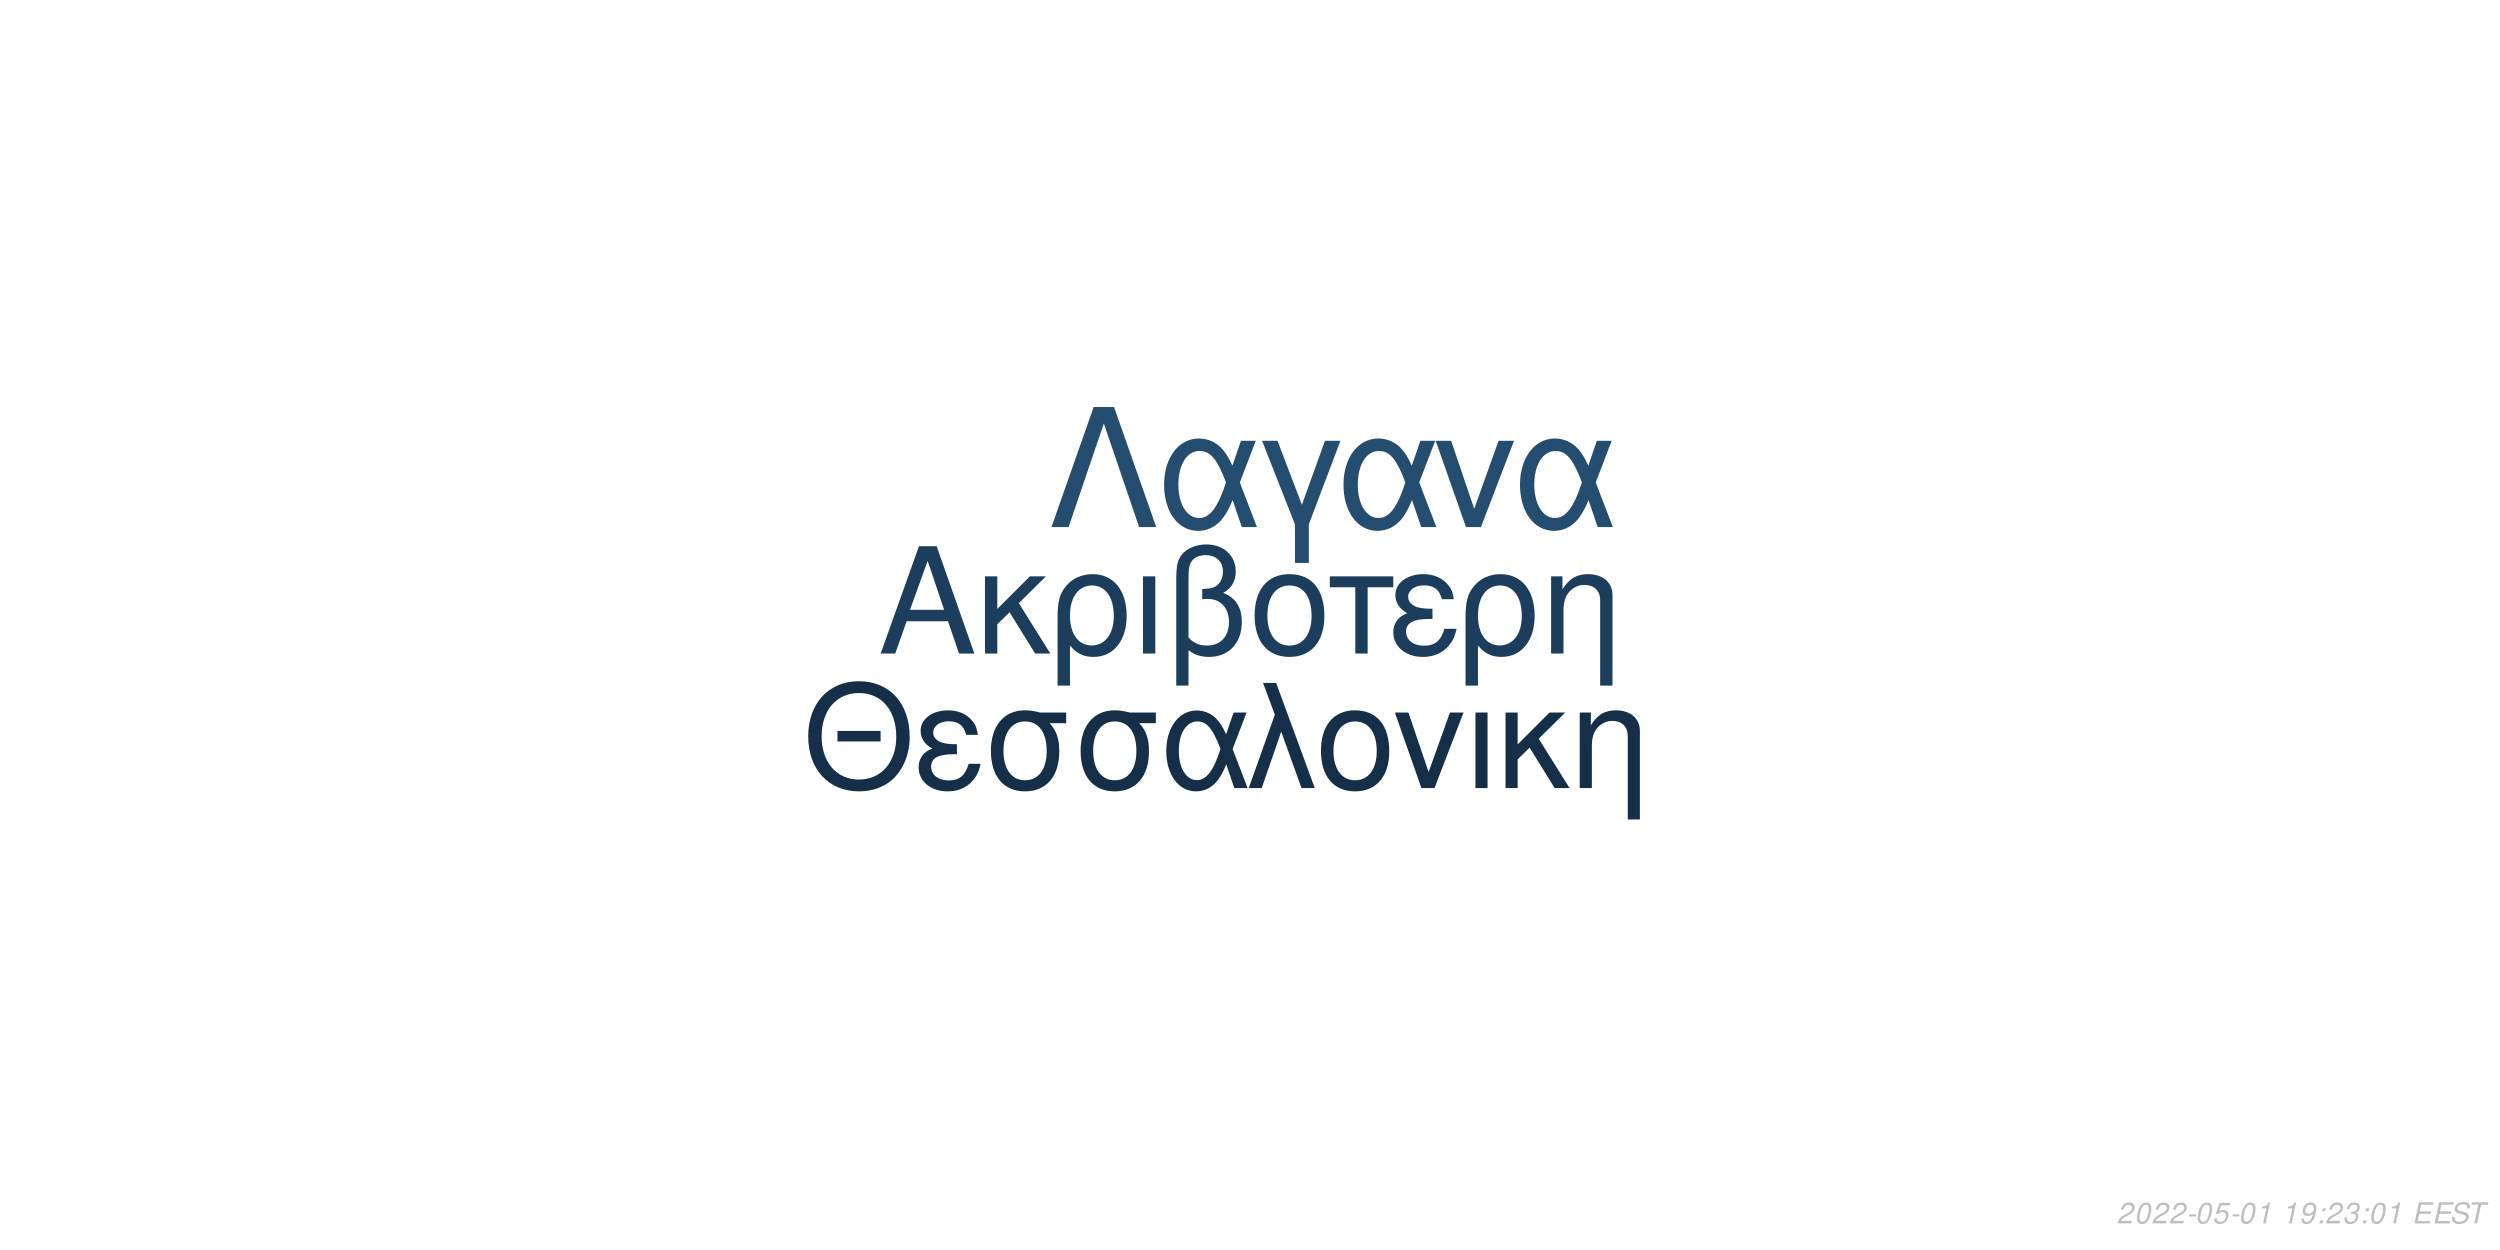
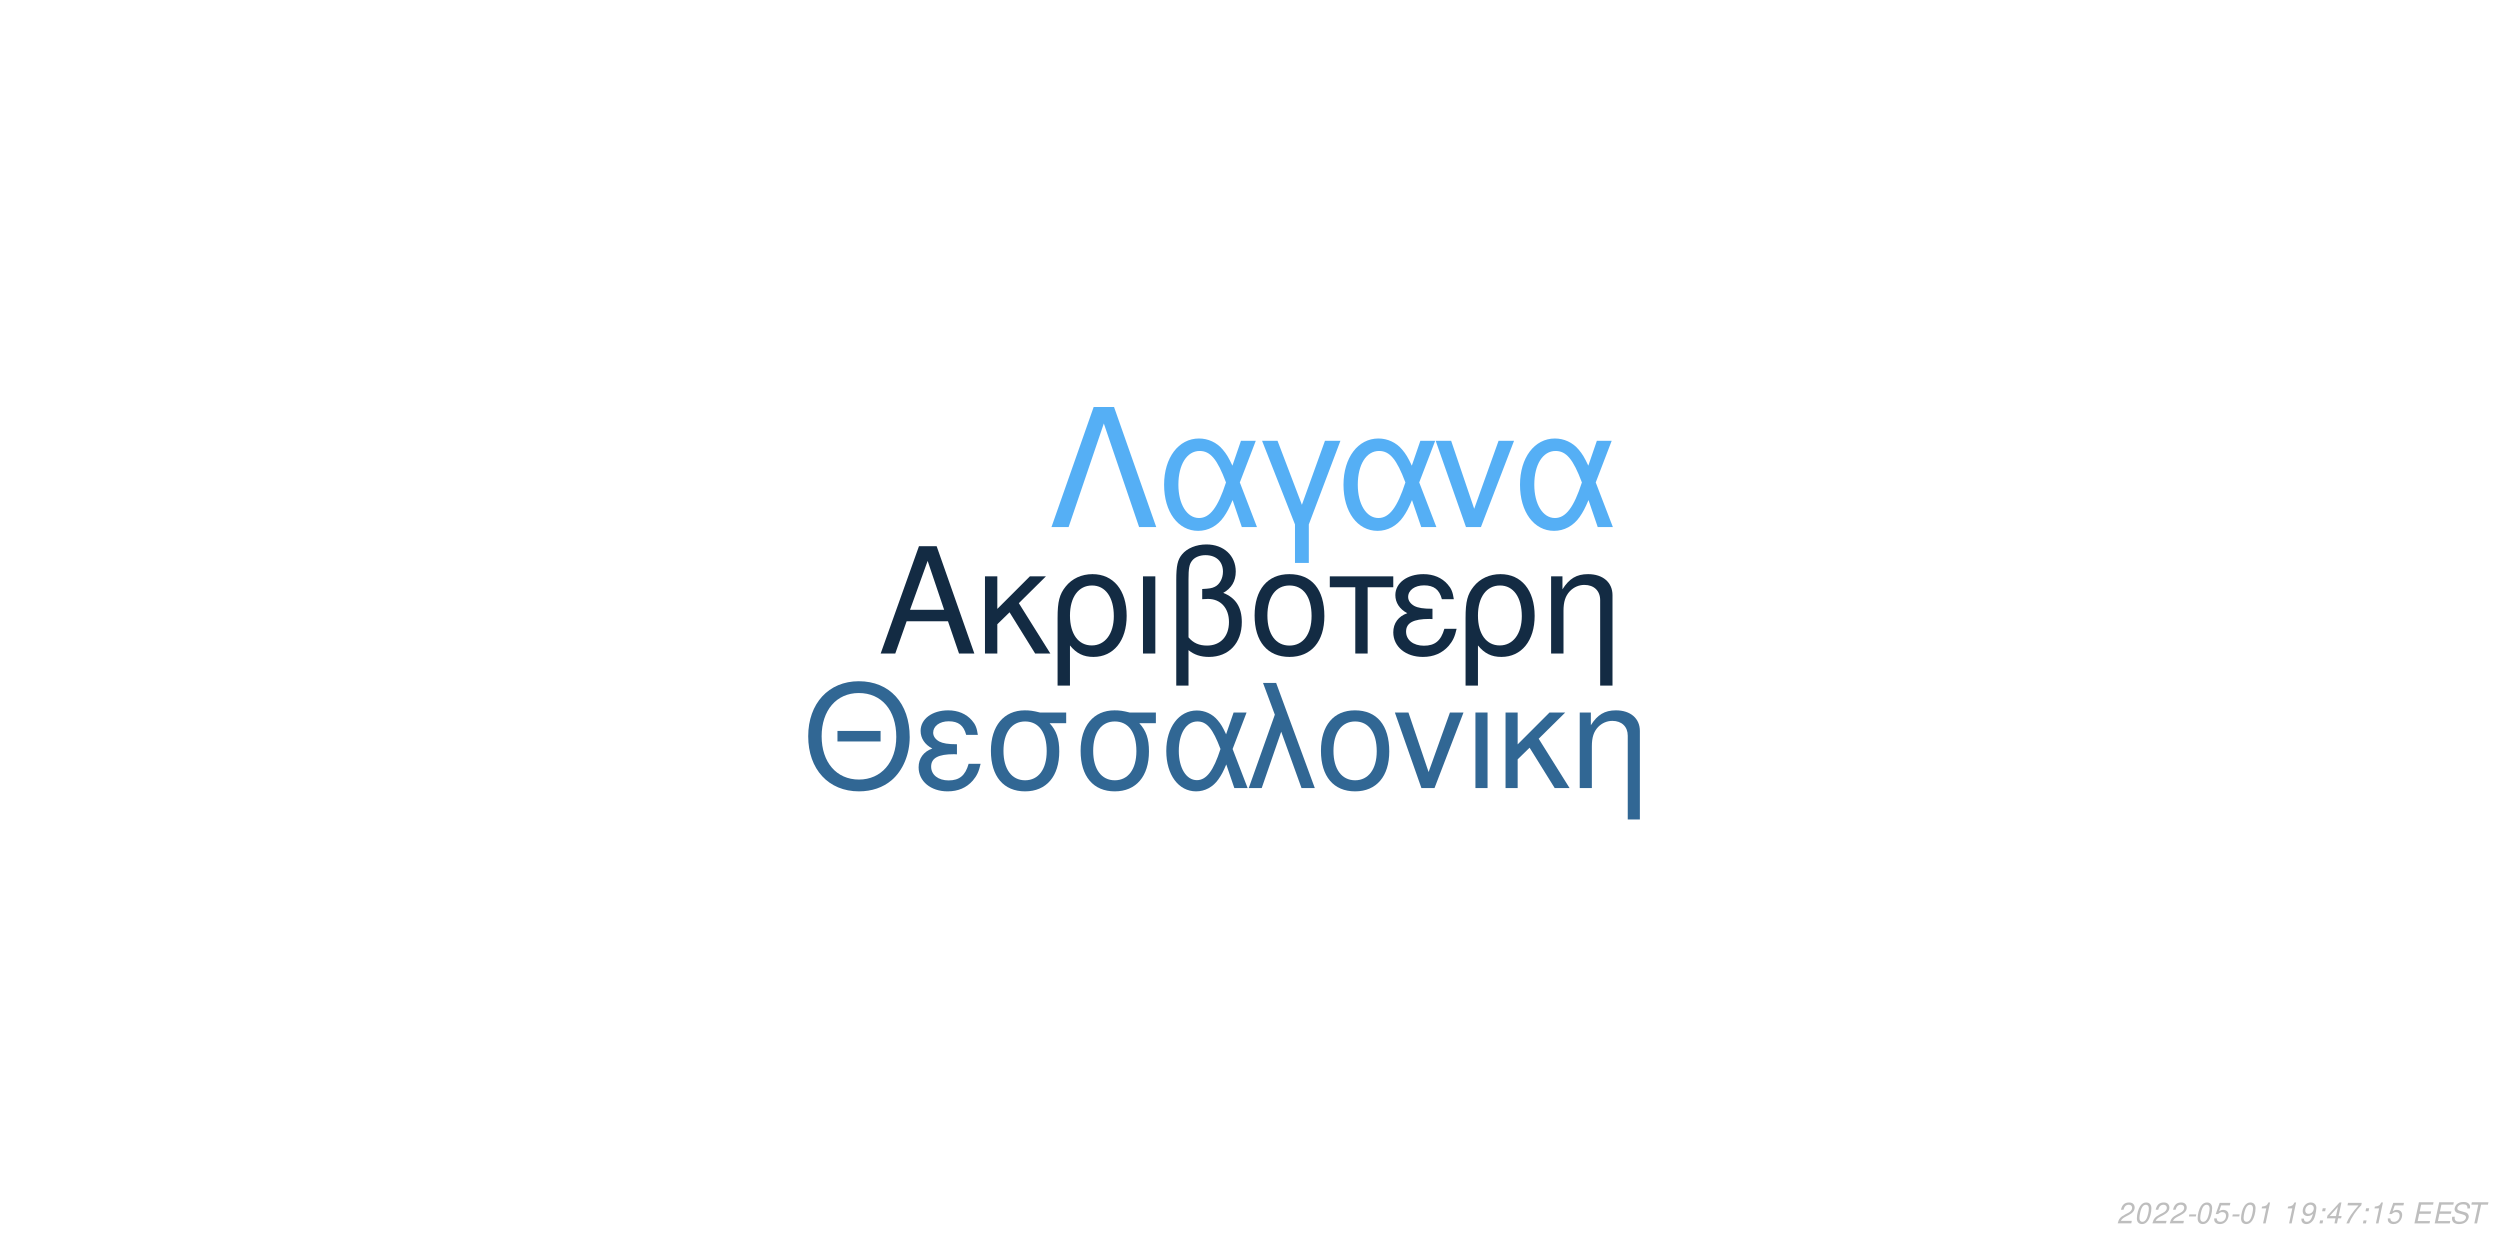
<svg xmlns="http://www.w3.org/2000/svg" xmlns:xlink="http://www.w3.org/1999/xlink" width="864pt" height="432pt" viewBox="0 0 864 432" version="1.1">
  <defs>
    <g>
      <symbol overflow="visible" id="glyph0-0">
        <path style="stroke:none;" d="" />
      </symbol>
      <symbol overflow="visible" id="glyph0-1">
        <path style="stroke:none;" d="M 24.125 -11.141 L 27.938 0 L 33.234 0 L 20.203 -37.094 L 14.094 -37.094 L 0.859 0 L 5.906 0 L 9.828 -11.141 Z M 22.797 -15.109 L 11 -15.109 L 17.094 -32.016 Z M 22.797 -15.109 " />
      </symbol>
      <symbol overflow="visible" id="glyph0-2">
        <path style="stroke:none;" d="M 7.172 -15.422 L 7.172 -26.672 L 2.906 -26.672 L 2.906 0 L 7.172 0 L 7.172 -10.125 L 11.406 -14.25 L 20.25 0 L 25.5 0 L 14.609 -17.406 L 23.969 -26.672 L 18.422 -26.672 Z M 7.172 -15.422 " />
      </symbol>
      <symbol overflow="visible" id="glyph0-3">
        <path style="stroke:none;" d="M 3 11.094 L 7.281 11.094 L 7.281 -2.797 C 9.516 -0.047 11.953 1.172 15.375 1.172 C 22.344 1.172 26.875 -4.422 26.875 -13.031 C 26.875 -21.891 22.297 -27.438 15.062 -27.438 C 11.297 -27.438 7.984 -25.906 5.797 -23.156 C 3.672 -20.516 3 -17.969 3 -12.359 Z M 14.906 -23.516 C 19.547 -23.516 22.438 -19.438 22.438 -12.922 C 22.438 -6.812 19.391 -2.797 14.812 -2.797 C 10.172 -2.797 7.281 -6.766 7.281 -13.125 C 7.281 -19.484 10.234 -23.516 14.906 -23.516 Z M 14.906 -23.516 " />
      </symbol>
      <symbol overflow="visible" id="glyph0-4">
        <path style="stroke:none;" d="M 3.516 0 L 7.781 0 L 7.781 -26.672 L 3.516 -26.672 Z M 3.516 0 " />
      </symbol>
      <symbol overflow="visible" id="glyph0-5">
        <path style="stroke:none;" d="M 4.016 11.094 L 8.25 11.094 L 8.25 -1.172 C 10.172 0.406 12.422 1.172 15.312 1.172 C 22.188 1.172 26.672 -3.609 26.672 -10.891 C 26.672 -15.984 24.578 -19.234 20.25 -20.969 C 23.109 -22.547 24.578 -25.031 24.578 -28.344 C 24.578 -33.844 20.406 -37.703 14.453 -37.703 C 10.938 -37.703 7.734 -36.391 6 -34.25 C 4.484 -32.422 4.016 -30.328 4.016 -25.391 Z M 8.25 -25.656 C 8.25 -29.359 8.5 -30.844 9.469 -32.062 C 10.375 -33.281 12.156 -34 14.094 -34 C 17.812 -34 20.156 -31.812 20.156 -28.297 C 20.156 -25.953 18.984 -23.812 17.297 -23.047 C 16.281 -22.547 15.469 -22.438 12.984 -22.297 L 12.984 -18.781 C 13.734 -18.828 14.344 -18.875 14.969 -18.875 C 19.344 -18.875 22.234 -15.719 22.234 -10.891 C 22.234 -5.906 19.281 -2.75 14.656 -2.75 C 11.953 -2.75 9.922 -3.609 8.25 -5.594 Z M 8.25 -25.656 " />
      </symbol>
      <symbol overflow="visible" id="glyph0-6">
        <path style="stroke:none;" d="M 14.094 -27.438 C 6.562 -27.438 2.094 -22.094 2.094 -13.125 C 2.094 -4.125 6.562 1.172 14.141 1.172 C 21.672 1.172 26.203 -4.172 26.203 -12.922 C 26.203 -22.188 21.828 -27.438 14.094 -27.438 Z M 14.141 -23.516 C 18.938 -23.516 21.781 -19.594 21.781 -12.984 C 21.781 -6.672 18.828 -2.75 14.141 -2.75 C 9.422 -2.75 6.516 -6.672 6.516 -13.125 C 6.516 -19.594 9.422 -23.516 14.141 -23.516 Z M 14.141 -23.516 " />
      </symbol>
      <symbol overflow="visible" id="glyph0-7">
        <path style="stroke:none;" d="M 7.891 0 L 12.156 0 L 12.156 -22.906 L 21.016 -22.906 L 21.016 -26.672 L -0.922 -26.672 L -0.922 -22.906 L 7.891 -22.906 Z M 7.891 0 " />
      </symbol>
      <symbol overflow="visible" id="glyph0-8">
        <path style="stroke:none;" d="M 14.562 -15.469 C 11.344 -15.469 9.562 -15.781 8.297 -16.438 C 6.922 -17.203 6.156 -18.328 6.156 -19.547 C 6.156 -21.891 8.453 -23.562 11.656 -23.562 C 15.062 -23.562 16.953 -22.094 17.812 -18.781 L 21.938 -18.781 C 21.578 -21.266 21.062 -22.5 19.797 -23.922 C 17.812 -26.203 14.906 -27.438 11.453 -27.438 C 5.797 -27.438 1.734 -24.375 1.734 -20.203 C 1.734 -17.609 3.156 -15.375 5.859 -13.938 C 2.797 -12.875 1.016 -10.484 1.016 -7.328 C 1.016 -2.391 5.297 1.172 11.25 1.172 C 14.969 1.172 17.906 -0.109 20.156 -2.641 C 21.578 -4.328 22.297 -5.797 22.906 -8.547 L 18.672 -8.547 C 17.5 -4.422 15.422 -2.703 11.609 -2.703 C 7.938 -2.703 5.438 -4.688 5.438 -7.578 C 5.438 -10.578 7.938 -11.953 13.484 -11.953 C 13.641 -11.953 14.094 -11.953 14.562 -11.906 Z M 14.562 -15.469 " />
      </symbol>
      <symbol overflow="visible" id="glyph0-9">
        <path style="stroke:none;" d="M 3.562 -26.672 L 3.562 0 L 7.844 0 L 7.844 -14.703 C 7.844 -17.906 8.5 -19.891 10.031 -21.531 C 11.406 -22.953 13.188 -23.719 15.062 -23.719 C 18.375 -23.719 20.516 -21.672 20.516 -18.469 L 20.516 11.094 L 24.781 11.094 L 24.781 -20.156 C 24.781 -24.578 21.469 -27.438 16.328 -27.438 C 12.359 -27.438 9.828 -25.906 7.484 -22.188 L 7.484 -26.672 Z M 3.562 -26.672 " />
      </symbol>
      <symbol overflow="visible" id="glyph1-0">
        <path style="stroke:none;" d="" />
      </symbol>
      <symbol overflow="visible" id="glyph1-1">
        <path style="stroke:none;" d="M 26.859 -19.734 L 11.953 -19.734 L 11.953 -16.094 L 26.859 -16.094 Z M 19.328 -36.922 C 8.922 -36.922 1.844 -29.25 1.844 -17.891 C 1.844 -6.484 8.875 1.141 19.391 1.141 C 23.812 1.141 27.703 -0.203 30.641 -2.688 C 34.578 -6.031 36.922 -11.656 36.922 -17.594 C 36.922 -29.297 30 -36.922 19.328 -36.922 Z M 19.328 -32.844 C 27.203 -32.844 32.281 -26.906 32.281 -17.688 C 32.281 -8.922 27.062 -2.938 19.391 -2.938 C 11.609 -2.938 6.484 -8.922 6.484 -17.891 C 6.484 -26.859 11.609 -32.844 19.328 -32.844 Z M 19.328 -32.844 " />
      </symbol>
      <symbol overflow="visible" id="glyph1-2">
        <path style="stroke:none;" d="M 14.25 -15.141 C 11.109 -15.141 9.375 -15.453 8.125 -16.094 C 6.781 -16.844 6.031 -17.938 6.031 -19.141 C 6.031 -21.422 8.266 -23.078 11.406 -23.078 C 14.75 -23.078 16.594 -21.625 17.438 -18.391 L 21.469 -18.391 C 21.125 -20.828 20.625 -22.031 19.391 -23.422 C 17.438 -25.656 14.594 -26.859 11.219 -26.859 C 5.688 -26.859 1.688 -23.875 1.688 -19.781 C 1.688 -17.234 3.094 -15.047 5.734 -13.656 C 2.734 -12.609 1 -10.266 1 -7.172 C 1 -2.344 5.188 1.141 11.016 1.141 C 14.656 1.141 17.547 -0.094 19.734 -2.594 C 21.125 -4.234 21.828 -5.688 22.422 -8.375 L 18.281 -8.375 C 17.141 -4.328 15.094 -2.641 11.359 -2.641 C 7.766 -2.641 5.328 -4.578 5.328 -7.422 C 5.328 -10.359 7.766 -11.703 13.203 -11.703 C 13.359 -11.703 13.797 -11.703 14.25 -11.656 Z M 14.25 -15.141 " />
      </symbol>
      <symbol overflow="visible" id="glyph1-3">
        <path style="stroke:none;" d="M 29 -26.109 L 19.938 -26.109 C 17.594 -26.703 16.438 -26.859 14.703 -26.859 C 7.469 -26.859 2.984 -21.469 2.984 -12.859 C 2.984 -4.031 7.375 1.141 14.797 1.141 C 22.172 1.141 26.609 -4.078 26.609 -12.656 C 26.609 -17.047 25.656 -19.828 23.266 -22.422 L 29 -22.422 Z M 14.797 -23.016 C 19.531 -23.016 22.266 -19.234 22.266 -12.75 C 22.266 -6.531 19.438 -2.688 14.797 -2.688 C 10.172 -2.688 7.328 -6.531 7.328 -12.859 C 7.328 -19.188 10.172 -23.016 14.797 -23.016 Z M 14.797 -23.016 " />
      </symbol>
      <symbol overflow="visible" id="glyph1-4">
        <path style="stroke:none;" d="M 29.344 -26.109 L 24.859 -26.109 L 22.266 -18.578 C 21.125 -21.031 20.484 -22.125 19.328 -23.469 C 17.547 -25.609 14.906 -26.812 12.156 -26.812 C 5.984 -26.812 1.594 -20.984 1.594 -12.812 C 1.594 -4.578 5.828 1.141 11.906 1.141 C 14.953 1.141 17.734 -0.344 19.625 -3.047 C 20.672 -4.531 21.281 -5.688 22.328 -8.172 L 25.109 0 L 29.703 0 L 24.516 -13.5 Z M 20.328 -13.5 C 17.891 -5.922 15.453 -2.734 12.156 -2.734 C 8.516 -2.734 5.922 -6.922 5.922 -12.812 C 5.922 -18.938 8.516 -23.016 12.359 -23.016 C 15.594 -23.016 17.688 -20.531 20.328 -13.5 Z M 20.328 -13.5 " />
      </symbol>
      <symbol overflow="visible" id="glyph1-5">
        <path style="stroke:none;" d="M 1.094 0 L 5.578 0 L 12.312 -19.484 L 19.328 0 L 23.922 0 L 10.562 -36.328 L 6.031 -36.328 L 10.109 -25.359 Z M 1.094 0 " />
      </symbol>
      <symbol overflow="visible" id="glyph1-6">
        <path style="stroke:none;" d="M 13.797 -26.859 C 6.422 -26.859 2.047 -21.625 2.047 -12.859 C 2.047 -4.031 6.422 1.141 13.859 1.141 C 21.234 1.141 25.656 -4.078 25.656 -12.656 C 25.656 -21.719 21.375 -26.859 13.797 -26.859 Z M 13.859 -23.016 C 18.531 -23.016 21.328 -19.188 21.328 -12.703 C 21.328 -6.531 18.438 -2.688 13.859 -2.688 C 9.219 -2.688 6.375 -6.531 6.375 -12.859 C 6.375 -19.188 9.219 -23.016 13.859 -23.016 Z M 13.859 -23.016 " />
      </symbol>
      <symbol overflow="visible" id="glyph1-7">
        <path style="stroke:none;" d="M 14.297 0 L 24.312 -26.109 L 19.625 -26.109 L 12.25 -5.531 L 5.281 -26.109 L 0.594 -26.109 L 9.766 0 Z M 14.297 0 " />
      </symbol>
      <symbol overflow="visible" id="glyph1-8">
        <path style="stroke:none;" d="M 3.438 0 L 7.625 0 L 7.625 -26.109 L 3.438 -26.109 Z M 3.438 0 " />
      </symbol>
      <symbol overflow="visible" id="glyph1-9">
        <path style="stroke:none;" d="M 7.031 -15.094 L 7.031 -26.109 L 2.844 -26.109 L 2.844 0 L 7.031 0 L 7.031 -9.922 L 11.156 -13.953 L 19.828 0 L 24.969 0 L 14.297 -17.047 L 23.469 -26.109 L 18.031 -26.109 Z M 7.031 -15.094 " />
      </symbol>
      <symbol overflow="visible" id="glyph1-10">
        <path style="stroke:none;" d="M 3.484 -26.109 L 3.484 0 L 7.672 0 L 7.672 -14.406 C 7.672 -17.547 8.328 -19.484 9.812 -21.078 C 11.156 -22.469 12.906 -23.219 14.75 -23.219 C 17.984 -23.219 20.078 -21.234 20.078 -18.094 L 20.078 10.859 L 24.266 10.859 L 24.266 -19.734 C 24.266 -24.062 21.031 -26.859 16 -26.859 C 12.109 -26.859 9.609 -25.359 7.328 -21.719 L 7.328 -26.109 Z M 3.484 -26.109 " />
      </symbol>
      <symbol overflow="visible" id="glyph2-0">
        <path style="stroke:none;" d="" />
      </symbol>
      <symbol overflow="visible" id="glyph2-1">
        <path style="stroke:none;" d="M 22.531 -41.484 L 15.484 -41.484 L 0.906 0 L 6.828 0 L 19 -35.797 L 31.188 0 L 37.109 0 Z M 22.531 -41.484 " />
      </symbol>
      <symbol overflow="visible" id="glyph2-2">
        <path style="stroke:none;" d="M 33.516 -29.812 L 28.391 -29.812 L 25.438 -21.219 C 24.125 -24.016 23.391 -25.266 22.078 -26.797 C 20.031 -29.25 17.016 -30.609 13.891 -30.609 C 6.828 -30.609 1.828 -23.953 1.828 -14.625 C 1.828 -5.234 6.656 1.312 13.594 1.312 C 17.078 1.312 20.266 -0.391 22.422 -3.469 C 23.609 -5.172 24.297 -6.484 25.5 -9.328 L 28.688 0 L 33.922 0 L 28 -15.422 Z M 23.219 -15.422 C 20.422 -6.766 17.641 -3.125 13.891 -3.125 C 9.734 -3.125 6.766 -7.906 6.766 -14.625 C 6.766 -21.625 9.734 -26.297 14.109 -26.297 C 17.812 -26.297 20.203 -23.453 23.219 -15.422 Z M 23.219 -15.422 " />
      </symbol>
      <symbol overflow="visible" id="glyph2-3">
        <path style="stroke:none;" d="M 12.062 12.406 L 16.844 12.406 L 16.844 -0.906 L 27.766 -29.812 L 22.422 -29.812 L 14.453 -7.688 L 6.031 -29.812 L 0.688 -29.812 L 12.062 -0.906 Z M 12.062 12.406 " />
      </symbol>
      <symbol overflow="visible" id="glyph2-4">
        <path style="stroke:none;" d="M 16.328 0 L 27.766 -29.812 L 22.422 -29.812 L 14 -6.312 L 6.031 -29.812 L 0.688 -29.812 L 11.156 0 Z M 16.328 0 " />
      </symbol>
      <symbol overflow="visible" id="glyph3-0">
        <path style="stroke:none;" d="" />
      </symbol>
      <symbol overflow="visible" id="glyph3-1">
        <path style="stroke:none;" d="M 5.234 -0.875 L 1.469 -0.875 C 1.641 -1.375 2.203 -1.891 3.109 -2.344 L 4.234 -2.938 C 5.562 -3.625 6.219 -4.469 6.219 -5.484 C 6.219 -5.938 6.062 -6.359 5.797 -6.656 C 5.469 -7.047 4.984 -7.234 4.312 -7.234 C 2.766 -7.234 1.891 -6.453 1.484 -4.734 L 2.375 -4.734 C 2.484 -5.188 2.609 -5.484 2.797 -5.75 C 3.094 -6.203 3.609 -6.453 4.188 -6.453 C 4.891 -6.453 5.344 -6.031 5.344 -5.375 C 5.344 -4.703 4.859 -4.094 4.016 -3.656 L 2.984 -3.125 C 1.234 -2.188 0.797 -1.656 0.344 -0.016 L 5.047 -0.016 Z M 5.234 -0.875 " />
      </symbol>
      <symbol overflow="visible" id="glyph3-2">
        <path style="stroke:none;" d="M 4.203 -7.234 C 3.375 -7.234 2.688 -6.812 2.125 -5.984 C 1.484 -5.047 0.984 -3.188 0.984 -1.734 C 0.984 -1.109 1.172 -0.562 1.484 -0.266 C 1.797 0.047 2.281 0.234 2.766 0.234 C 3.625 0.234 4.281 -0.156 4.859 -1.016 C 5.516 -1.953 6 -3.797 6 -5.266 C 6 -6.5 5.328 -7.234 4.203 -7.234 Z M 4.094 -6.453 C 4.734 -6.453 5.125 -5.984 5.125 -5.156 C 5.125 -4.203 4.781 -2.625 4.406 -1.812 C 3.984 -0.938 3.516 -0.547 2.875 -0.547 C 2.25 -0.547 1.875 -1.031 1.875 -1.828 C 1.875 -2.797 2.203 -4.344 2.594 -5.203 C 2.984 -6.047 3.453 -6.453 4.094 -6.453 Z M 4.094 -6.453 " />
      </symbol>
      <symbol overflow="visible" id="glyph3-3">
        <path style="stroke:none;" d="M 3.516 -3.125 L 1.125 -3.125 L 0.969 -2.406 L 3.359 -2.406 Z M 3.516 -3.125 " />
      </symbol>
      <symbol overflow="visible" id="glyph3-4">
        <path style="stroke:none;" d="M 6.297 -7.094 L 2.594 -7.094 L 1.234 -3.234 L 2.047 -3.234 C 2.656 -3.766 2.938 -3.906 3.531 -3.906 C 4.328 -3.906 4.797 -3.453 4.797 -2.688 C 4.797 -1.438 3.969 -0.547 2.828 -0.547 C 2.031 -0.547 1.609 -0.938 1.578 -1.734 L 0.703 -1.734 L 0.703 -1.516 C 0.703 -0.938 0.844 -0.547 1.188 -0.266 C 1.562 0.062 2.078 0.234 2.703 0.234 C 3.656 0.234 4.391 -0.156 4.984 -0.922 C 5.422 -1.5 5.672 -2.234 5.672 -2.953 C 5.672 -4 4.938 -4.672 3.812 -4.672 C 3.328 -4.672 2.906 -4.547 2.406 -4.234 L 3.109 -6.219 L 6.109 -6.219 Z M 6.297 -7.094 " />
      </symbol>
      <symbol overflow="visible" id="glyph3-5">
        <path style="stroke:none;" d="M 3.703 -5.188 L 2.594 0 L 3.469 0 L 5.016 -7.234 L 4.438 -7.234 C 3.906 -6.156 3.688 -6.016 2.234 -5.812 L 2.109 -5.188 Z M 3.703 -5.188 " />
      </symbol>
      <symbol overflow="visible" id="glyph3-6">
        <path style="stroke:none;" d="" />
      </symbol>
      <symbol overflow="visible" id="glyph3-7">
        <path style="stroke:none;" d="M 0.844 -1.656 C 0.844 -1.547 0.844 -1.438 0.844 -1.375 C 0.844 -0.406 1.531 0.234 2.578 0.234 C 3.203 0.234 3.766 0.016 4.297 -0.438 C 4.938 -1 5.312 -1.656 5.594 -2.719 C 5.844 -3.672 6.016 -4.766 6.016 -5.375 C 6.016 -5.844 5.844 -6.328 5.547 -6.656 C 5.203 -7.031 4.703 -7.234 4.062 -7.234 C 2.516 -7.234 1.297 -5.938 1.297 -4.266 C 1.297 -3.203 1.984 -2.547 3.047 -2.547 C 3.484 -2.547 3.953 -2.672 4.281 -2.891 C 4.406 -2.984 4.547 -3.078 4.828 -3.344 C 4.438 -1.484 3.703 -0.547 2.703 -0.547 C 2.109 -0.547 1.719 -0.938 1.719 -1.547 L 1.719 -1.656 Z M 3.953 -6.453 C 4.625 -6.453 5.141 -5.953 5.141 -5.281 C 5.141 -4.188 4.312 -3.312 3.297 -3.312 C 2.594 -3.312 2.172 -3.734 2.172 -4.453 C 2.172 -5.562 2.984 -6.453 3.953 -6.453 Z M 3.953 -6.453 " />
      </symbol>
      <symbol overflow="visible" id="glyph3-8">
        <path style="stroke:none;" d="M 2.359 -1.031 L 1.312 -1.031 L 1.094 0 L 2.141 0 Z M 3.266 -5.234 L 2.219 -5.234 L 2 -4.203 L 3.047 -4.203 Z M 3.266 -5.234 " />
      </symbol>
      <symbol overflow="visible" id="glyph3-9">
-         <path style="stroke:none;" d="M 2.922 -3.312 C 3.125 -3.344 3.234 -3.344 3.375 -3.344 C 4.203 -3.344 4.688 -3 4.688 -2.406 C 4.688 -1.312 3.906 -0.547 2.781 -0.547 C 2.047 -0.547 1.594 -0.938 1.594 -1.562 C 1.594 -1.719 1.609 -1.844 1.656 -2.094 L 0.766 -2.094 C 0.734 -1.797 0.719 -1.641 0.719 -1.469 C 0.719 -0.375 1.406 0.234 2.641 0.234 C 3.547 0.234 4.297 -0.078 4.812 -0.656 C 5.266 -1.156 5.562 -1.875 5.562 -2.547 C 5.562 -3.125 5.344 -3.453 4.797 -3.734 C 5.641 -4.234 6.016 -4.844 6.016 -5.734 C 6.016 -6.656 5.312 -7.234 4.203 -7.234 C 3.375 -7.234 2.672 -6.938 2.188 -6.375 C 1.891 -6.031 1.703 -5.641 1.516 -4.906 L 2.391 -4.906 C 2.5 -5.359 2.594 -5.594 2.734 -5.812 C 3.047 -6.234 3.516 -6.453 4.078 -6.453 C 4.734 -6.453 5.141 -6.125 5.141 -5.578 C 5.141 -5.188 5.016 -4.797 4.797 -4.547 C 4.516 -4.234 4 -4.062 3.266 -4.062 L 3.078 -4.062 Z M 2.922 -3.312 " />
+         <path style="stroke:none;" d="M 3.625 -1.75 L 3.266 0 L 4.141 0 L 4.516 -1.75 L 5.562 -1.75 L 5.734 -2.531 L 4.688 -2.531 L 5.688 -7.234 L 5.016 -7.234 L 0.844 -2.672 L 0.641 -1.75 Z M 3.797 -2.531 L 1.594 -2.531 L 4.469 -5.703 Z M 3.797 -2.531 " />
      </symbol>
      <symbol overflow="visible" id="glyph3-10">
+         <path style="stroke:none;" d="M 6.703 -7.094 L 1.953 -7.094 L 1.766 -6.219 L 5.594 -6.219 C 3.344 -3.688 2.266 -2.109 1.375 0 L 2.344 0 C 3.031 -1.906 4.828 -4.594 6.547 -6.281 Z M 6.703 -7.094 " />
+       </symbol>
+       <symbol overflow="visible" id="glyph3-11">
        <path style="stroke:none;" d="M 2.547 -3.312 L 6.5 -3.312 L 6.688 -4.141 L 2.719 -4.141 L 3.219 -6.469 L 7.344 -6.469 L 7.516 -7.297 L 2.453 -7.297 L 0.906 0 L 6.125 0 L 6.297 -0.812 L 2.016 -0.812 Z M 2.547 -3.312 " />
      </symbol>
-       <symbol overflow="visible" id="glyph3-11">
+       <symbol overflow="visible" id="glyph3-12">
        <path style="stroke:none;" d="M 7.062 -5.156 C 7.125 -5.438 7.141 -5.562 7.141 -5.703 C 7.141 -6.156 6.938 -6.594 6.594 -6.891 C 6.188 -7.25 5.656 -7.406 4.875 -7.406 C 3.844 -7.406 3.047 -7.125 2.5 -6.562 C 2.094 -6.141 1.781 -5.438 1.781 -4.922 C 1.781 -4.297 2.219 -3.766 2.891 -3.562 L 4.594 -3.094 C 5.406 -2.859 5.734 -2.578 5.734 -2.094 C 5.734 -1.781 5.547 -1.406 5.266 -1.141 C 4.844 -0.766 4.266 -0.578 3.453 -0.578 C 2.328 -0.578 1.812 -0.984 1.812 -1.906 C 1.812 -2.047 1.812 -2.125 1.844 -2.312 L 0.984 -2.312 C 0.906 -2.062 0.891 -1.906 0.891 -1.688 C 0.891 -0.484 1.797 0.234 3.297 0.234 C 4.359 0.234 5.234 -0.062 5.812 -0.609 C 6.344 -1.078 6.688 -1.797 6.688 -2.375 C 6.688 -2.641 6.609 -2.906 6.453 -3.156 C 6.234 -3.5 5.938 -3.703 5.469 -3.828 L 3.75 -4.312 C 2.984 -4.547 2.734 -4.734 2.734 -5.188 C 2.734 -5.547 2.875 -5.844 3.188 -6.109 C 3.547 -6.438 4.031 -6.594 4.703 -6.594 C 5.266 -6.594 5.688 -6.484 5.906 -6.297 C 6.094 -6.125 6.219 -5.797 6.219 -5.516 C 6.219 -5.422 6.203 -5.344 6.188 -5.156 Z M 7.062 -5.156 " />
      </symbol>
-       <symbol overflow="visible" id="glyph3-12">
+       <symbol overflow="visible" id="glyph3-13">
        <path style="stroke:none;" d="M 4.938 -6.469 L 7.312 -6.469 L 7.484 -7.297 L 1.75 -7.297 L 1.578 -6.469 L 3.984 -6.469 L 2.609 0 L 3.547 0 Z M 4.938 -6.469 " />
      </symbol>
    </g>
  </defs>
  <g id="surface1">
    <rect x="0" y="0" width="864" height="432" style="fill:rgb(100%,100%,100%);fill-opacity:1;stroke:none;" />
-     <g style="fill:rgb(10.98%,24.314%,36.078%);fill-opacity:1;">
+     <g style="fill:rgb(7.451%,16.863%,26.275%);fill-opacity:1;">
      <use xlink:href="#glyph0-1" x="303.5" y="225.861" />
      <use xlink:href="#glyph0-2" x="337.5" y="225.861" />
      <use xlink:href="#glyph0-3" x="362.5" y="225.861" />
      <use xlink:href="#glyph0-4" x="391.5" y="225.861" />
      <use xlink:href="#glyph0-5" x="402.5" y="225.861" />
      <use xlink:href="#glyph0-6" x="431.5" y="225.861" />
      <use xlink:href="#glyph0-7" x="460.5" y="225.861" />
      <use xlink:href="#glyph0-8" x="480.5" y="225.861" />
      <use xlink:href="#glyph0-3" x="503.5" y="225.861" />
      <use xlink:href="#glyph0-9" x="532.5" y="225.861" />
    </g>
-     <g style="fill:rgb(8.235%,18.431%,28.235%);fill-opacity:1;">
+     <g style="fill:rgb(19.216%,40.392%,58.039%);fill-opacity:1;">
      <use xlink:href="#glyph1-1" x="277.473" y="272.354" />
      <use xlink:href="#glyph1-2" x="316.473" y="272.354" />
      <use xlink:href="#glyph1-3" x="339.473" y="272.354" />
      <use xlink:href="#glyph1-3" x="370.473" y="272.354" />
      <use xlink:href="#glyph1-4" x="401.473" y="272.354" />
      <use xlink:href="#glyph1-5" x="430.473" y="272.354" />
      <use xlink:href="#glyph1-6" x="454.473" y="272.354" />
      <use xlink:href="#glyph1-7" x="481.473" y="272.354" />
      <use xlink:href="#glyph1-8" x="506.473" y="272.354" />
      <use xlink:href="#glyph1-9" x="517.473" y="272.354" />
      <use xlink:href="#glyph1-10" x="542.473" y="272.354" />
    </g>
-     <g style="fill:rgb(14.118%,30.196%,43.922%);fill-opacity:1;">
+     <g style="fill:rgb(33.333%,68.627%,96.078%);fill-opacity:1;">
      <use xlink:href="#glyph2-1" x="362.484" y="182.152" />
      <use xlink:href="#glyph2-2" x="400.484" y="182.152" />
      <use xlink:href="#glyph2-3" x="435.484" y="182.152" />
      <use xlink:href="#glyph2-2" x="462.484" y="182.152" />
      <use xlink:href="#glyph2-4" x="495.484" y="182.152" />
      <use xlink:href="#glyph2-2" x="523.484" y="182.152" />
    </g>
    <g style="fill:rgb(74.51%,74.51%,74.51%);fill-opacity:1;">
      <use xlink:href="#glyph3-1" x="731.52" y="422.81" />
      <use xlink:href="#glyph3-2" x="737.52" y="422.81" />
      <use xlink:href="#glyph3-1" x="743.52" y="422.81" />
      <use xlink:href="#glyph3-1" x="749.52" y="422.81" />
      <use xlink:href="#glyph3-3" x="755.52" y="422.81" />
      <use xlink:href="#glyph3-2" x="758.52" y="422.81" />
      <use xlink:href="#glyph3-4" x="764.52" y="422.81" />
      <use xlink:href="#glyph3-3" x="770.52" y="422.81" />
      <use xlink:href="#glyph3-2" x="773.52" y="422.81" />
      <use xlink:href="#glyph3-5" x="779.52" y="422.81" />
      <use xlink:href="#glyph3-6" x="785.52" y="422.81" />
      <use xlink:href="#glyph3-5" x="788.52" y="422.81" />
      <use xlink:href="#glyph3-7" x="794.52" y="422.81" />
      <use xlink:href="#glyph3-8" x="800.52" y="422.81" />
-       <use xlink:href="#glyph3-1" x="803.52" y="422.81" />
-       <use xlink:href="#glyph3-9" x="809.52" y="422.81" />
+       <use xlink:href="#glyph3-9" x="803.52" y="422.81" />
+       <use xlink:href="#glyph3-10" x="809.52" y="422.81" />
      <use xlink:href="#glyph3-8" x="815.52" y="422.81" />
-       <use xlink:href="#glyph3-2" x="818.52" y="422.81" />
-       <use xlink:href="#glyph3-5" x="824.52" y="422.81" />
+       <use xlink:href="#glyph3-5" x="818.52" y="422.81" />
+       <use xlink:href="#glyph3-4" x="824.52" y="422.81" />
      <use xlink:href="#glyph3-6" x="830.52" y="422.81" />
-       <use xlink:href="#glyph3-10" x="833.52" y="422.81" />
-       <use xlink:href="#glyph3-10" x="840.52" y="422.81" />
-       <use xlink:href="#glyph3-11" x="846.52" y="422.81" />
-       <use xlink:href="#glyph3-12" x="852.52" y="422.81" />
+       <use xlink:href="#glyph3-11" x="833.52" y="422.81" />
+       <use xlink:href="#glyph3-11" x="840.52" y="422.81" />
+       <use xlink:href="#glyph3-12" x="846.52" y="422.81" />
+       <use xlink:href="#glyph3-13" x="852.52" y="422.81" />
    </g>
  </g>
</svg>
